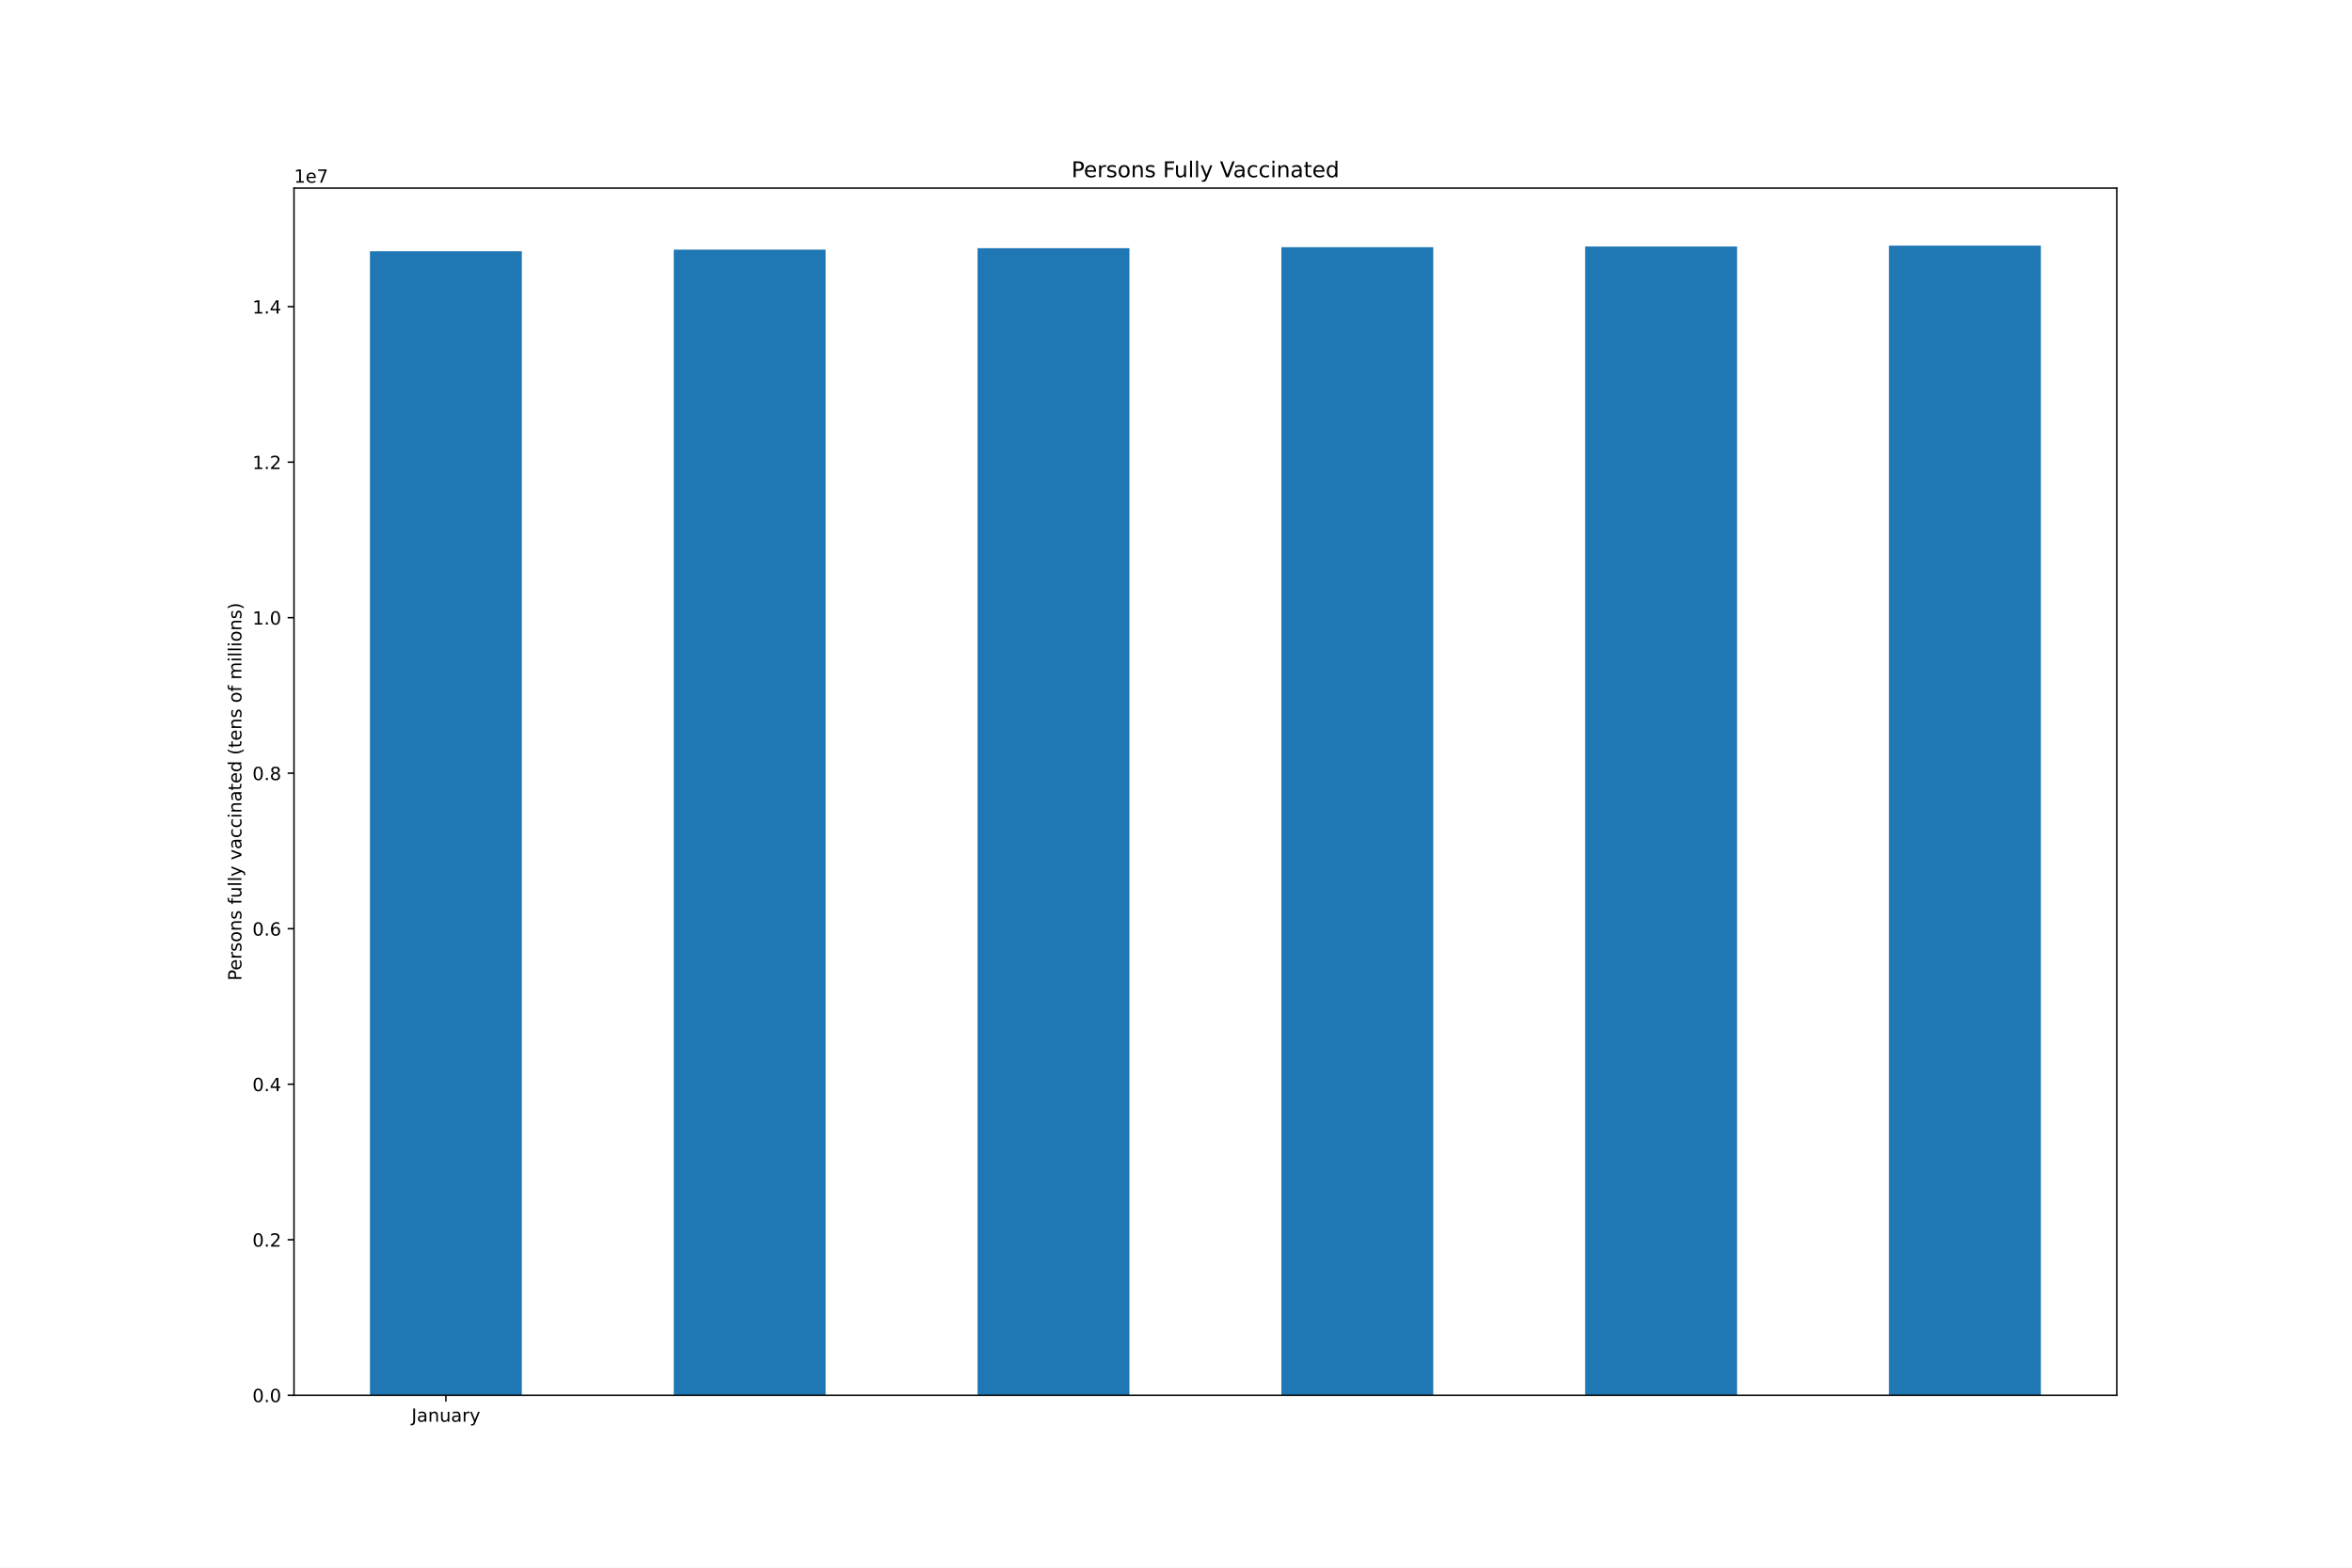
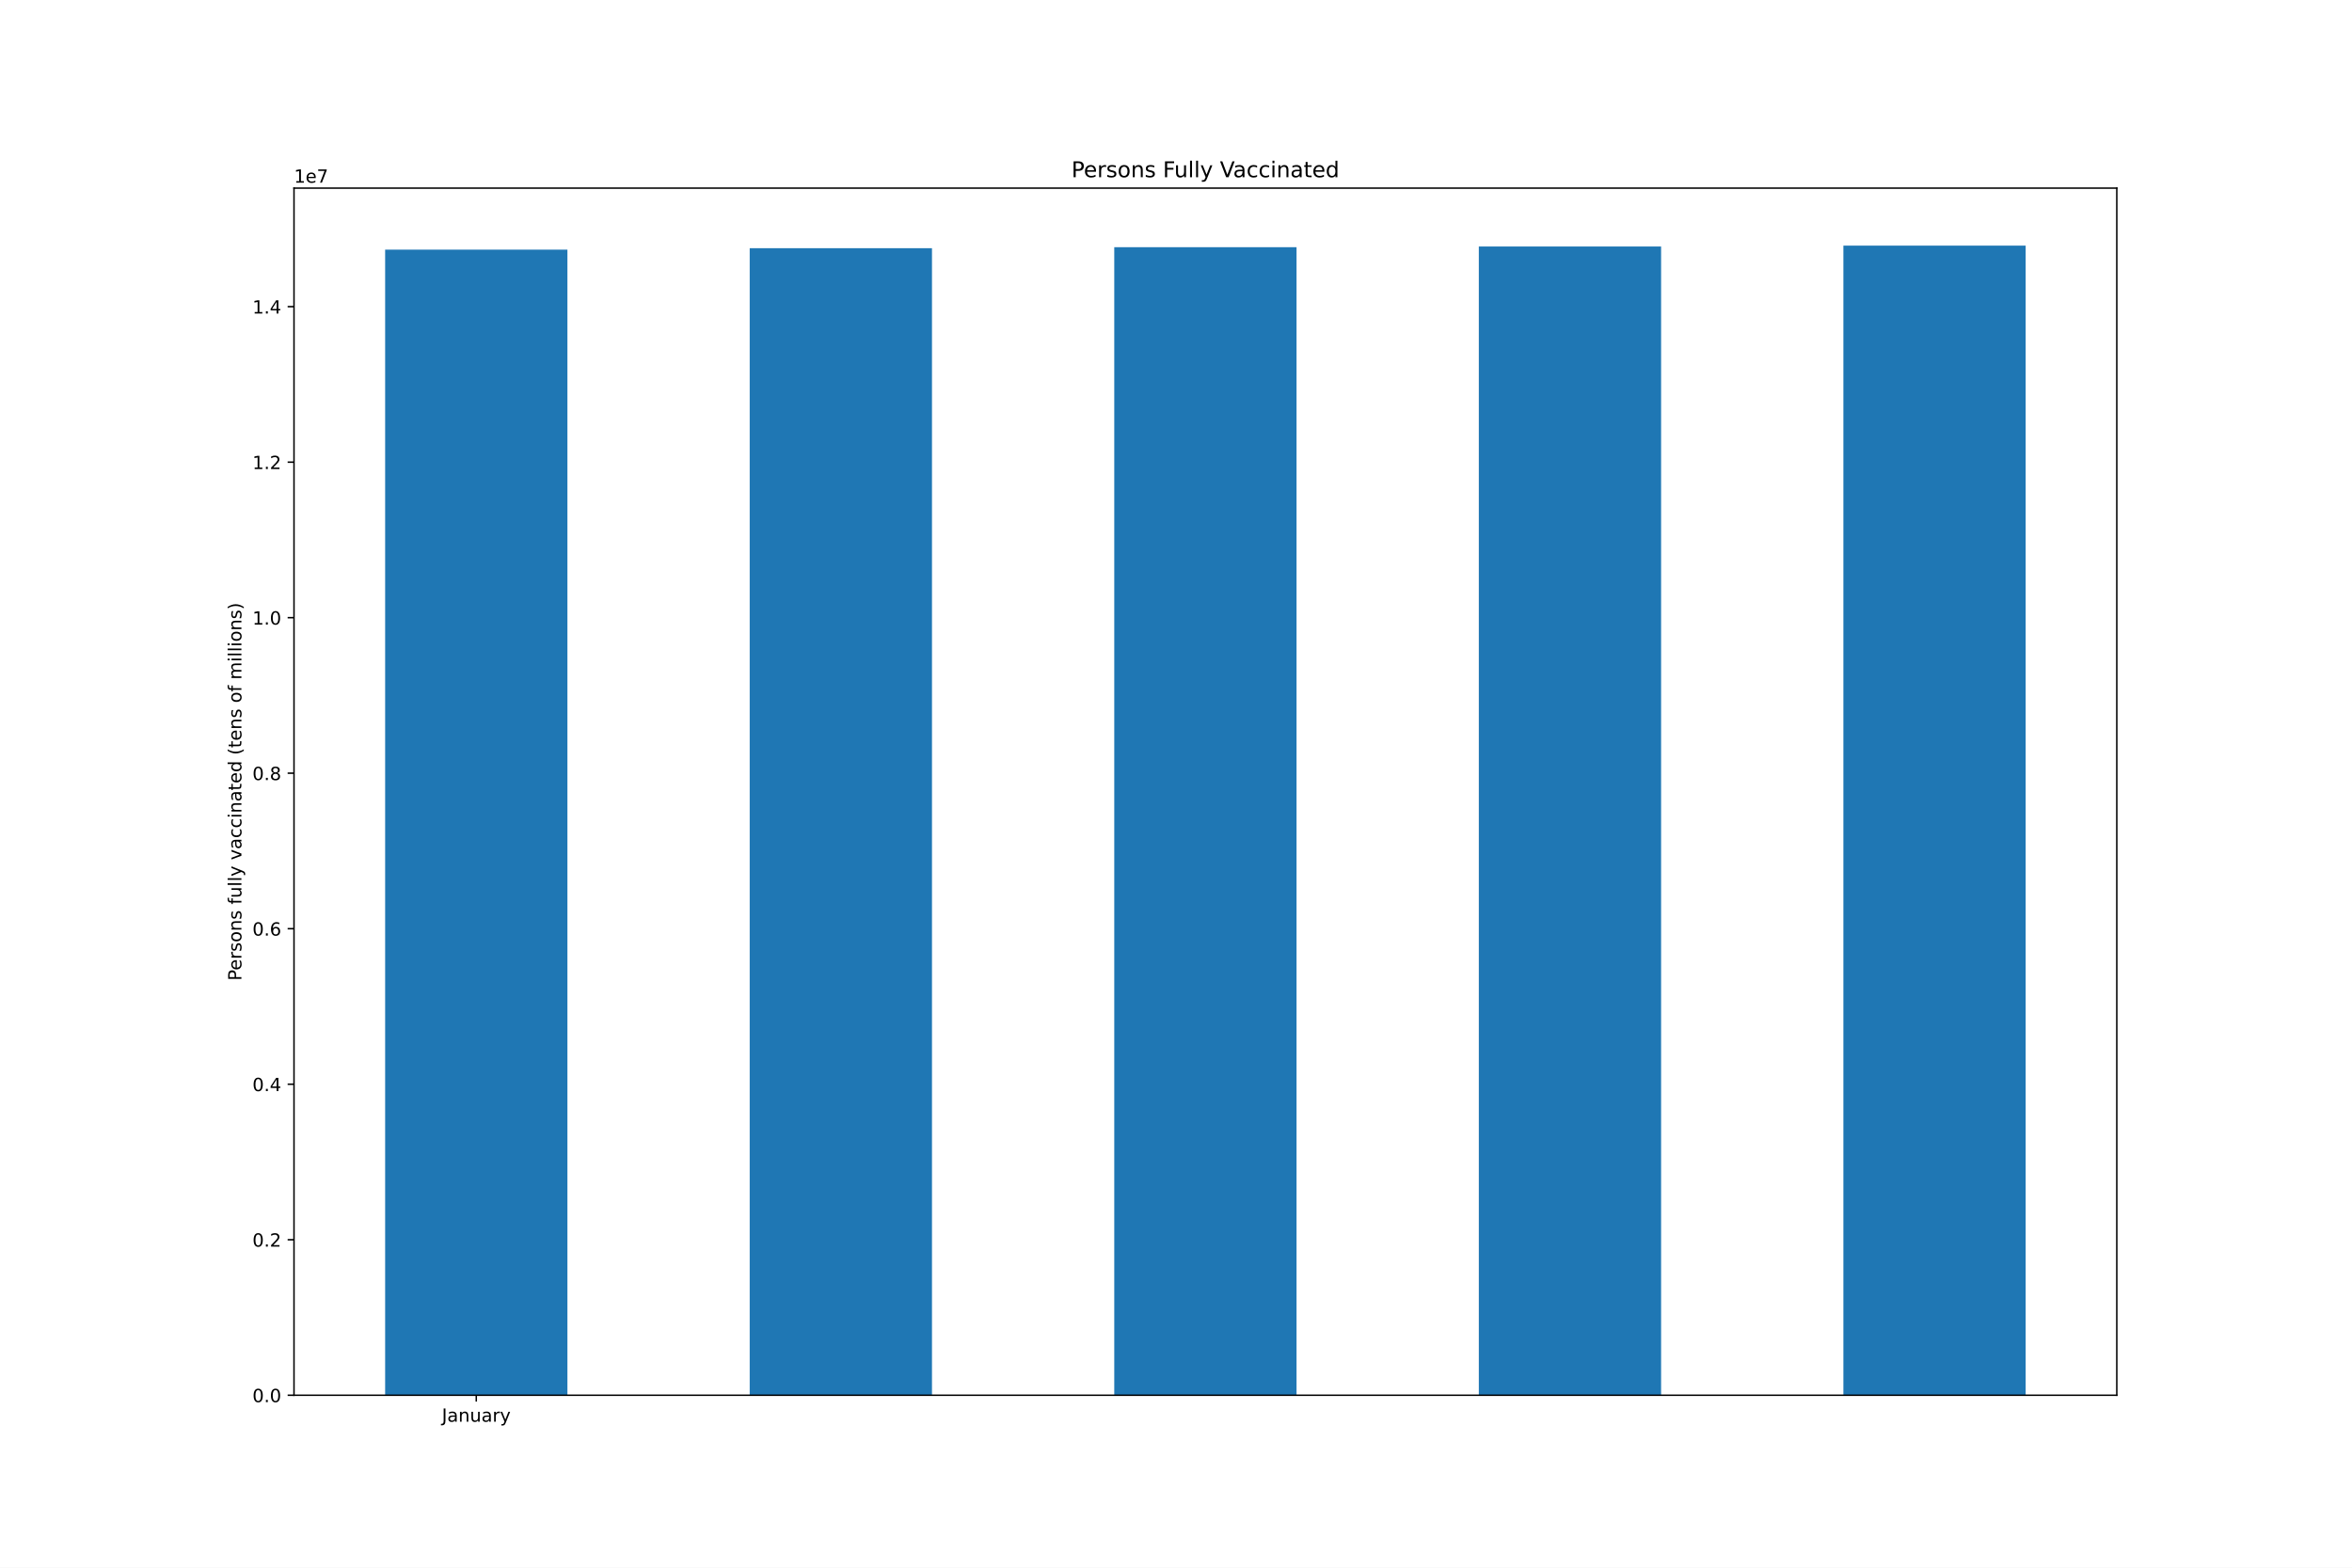
<svg xmlns="http://www.w3.org/2000/svg" xmlns:xlink="http://www.w3.org/1999/xlink" height="864pt" version="1.1" viewBox="0 0 1296 864" width="1296pt">
  <defs>
    <style type="text/css">*{stroke-linecap:butt;stroke-linejoin:round;}</style>
  </defs>
  <g id="figure_1">
    <g id="patch_1">
      <path d="M 0 864  L 1296 864  L 1296 0  L 0 0  z " style="fill:#ffffff;" />
    </g>
    <g id="axes_1">
      <g id="patch_2">
        <path d="M 162 768.96  L 1166.4 768.96  L 1166.4 103.68  L 162 103.68  z " style="fill:#ffffff;" />
      </g>
      <g id="patch_3">
-         <path clip-path="url(#pe95f522e06)" d="M 203.85 768.96  L 287.55 768.96  L 287.55 138.489  L 203.85 138.489  z " style="fill:#1f77b4;" />
+         <path clip-path="url(#p99647e19a1)" d="M 212.22 768.96  L 312.66 768.96  L 312.66 137.586  L 212.22 137.586  z " style="fill:#1f77b4;" />
      </g>
      <g id="patch_4">
-         <path clip-path="url(#pe95f522e06)" d="M 371.25 768.96  L 454.95 768.96  L 454.95 137.586  L 371.25 137.586  z " style="fill:#1f77b4;" />
+         <path clip-path="url(#p99647e19a1)" d="M 413.1 768.96  L 513.54 768.96  L 513.54 136.783  L 413.1 136.783  z " style="fill:#1f77b4;" />
      </g>
      <g id="patch_5">
-         <path clip-path="url(#pe95f522e06)" d="M 538.65 768.96  L 622.35 768.96  L 622.35 136.783  L 538.65 136.783  z " style="fill:#1f77b4;" />
+         <path clip-path="url(#p99647e19a1)" d="M 613.98 768.96  L 714.42 768.96  L 714.42 136.244  L 613.98 136.244  z " style="fill:#1f77b4;" />
      </g>
      <g id="patch_6">
-         <path clip-path="url(#pe95f522e06)" d="M 706.05 768.96  L 789.75 768.96  L 789.75 136.244  L 706.05 136.244  z " style="fill:#1f77b4;" />
+         <path clip-path="url(#p99647e19a1)" d="M 814.86 768.96  L 915.3 768.96  L 915.3 135.863  L 814.86 135.863  z " style="fill:#1f77b4;" />
      </g>
      <g id="patch_7">
-         <path clip-path="url(#pe95f522e06)" d="M 873.45 768.96  L 957.15 768.96  L 957.15 135.863  L 873.45 135.863  z " style="fill:#1f77b4;" />
-       </g>
-       <g id="patch_8">
-         <path clip-path="url(#pe95f522e06)" d="M 1040.85 768.96  L 1124.55 768.96  L 1124.55 135.36  L 1040.85 135.36  z " style="fill:#1f77b4;" />
+         <path clip-path="url(#p99647e19a1)" d="M 1015.74 768.96  L 1116.18 768.96  L 1116.18 135.36  L 1015.74 135.36  z " style="fill:#1f77b4;" />
      </g>
      <g id="matplotlib.axis_1">
        <g id="xtick_1">
          <g id="line2d_1">
            <defs>
-               <path d="M 0 0  L 0 3.5  " id="m5cba85049f" style="stroke:#000000;stroke-width:0.8;" />
+               <path d="M 0 0  L 0 3.5  " id="m829773d679" style="stroke:#000000;stroke-width:0.8;" />
            </defs>
            <g>
-               <use style="stroke:#000000;stroke-width:0.8;" x="245.7" xlink:href="#m5cba85049f" y="768.96" />
+               <use style="stroke:#000000;stroke-width:0.8;" x="262.44" xlink:href="#m829773d679" y="768.96" />
            </g>
          </g>
          <g id="text_1">
-             <g transform="translate(226.7445 783.5584)scale(0.1 -0.1)">
+             <g transform="translate(243.4845 783.5584)scale(0.1 -0.1)">
              <defs>
                <path d="M 628 4666  L 1259 4666  L 1259 325  Q 1259 -519 939 -900  Q 619 -1281 -91 -1281  L -331 -1281  L -331 -750  L -134 -750  Q 284 -750 456 -515  Q 628 -281 628 325  L 628 4666  z " id="DejaVuSans-4a" transform="scale(0.015625)" />
                <path d="M 2194 1759  Q 1497 1759 1228 1600  Q 959 1441 959 1056  Q 959 750 1161 570  Q 1363 391 1709 391  Q 2188 391 2477 730  Q 2766 1069 2766 1631  L 2766 1759  L 2194 1759  z M 3341 1997  L 3341 0  L 2766 0  L 2766 531  Q 2569 213 2275 61  Q 1981 -91 1556 -91  Q 1019 -91 701 211  Q 384 513 384 1019  Q 384 1609 779 1909  Q 1175 2209 1959 2209  L 2766 2209  L 2766 2266  Q 2766 2663 2505 2880  Q 2244 3097 1772 3097  Q 1472 3097 1187 3025  Q 903 2953 641 2809  L 641 3341  Q 956 3463 1253 3523  Q 1550 3584 1831 3584  Q 2591 3584 2966 3190  Q 3341 2797 3341 1997  z " id="DejaVuSans-61" transform="scale(0.015625)" />
                <path d="M 3513 2113  L 3513 0  L 2938 0  L 2938 2094  Q 2938 2591 2744 2837  Q 2550 3084 2163 3084  Q 1697 3084 1428 2787  Q 1159 2491 1159 1978  L 1159 0  L 581 0  L 581 3500  L 1159 3500  L 1159 2956  Q 1366 3272 1645 3428  Q 1925 3584 2291 3584  Q 2894 3584 3203 3211  Q 3513 2838 3513 2113  z " id="DejaVuSans-6e" transform="scale(0.015625)" />
                <path d="M 544 1381  L 544 3500  L 1119 3500  L 1119 1403  Q 1119 906 1312 657  Q 1506 409 1894 409  Q 2359 409 2629 706  Q 2900 1003 2900 1516  L 2900 3500  L 3475 3500  L 3475 0  L 2900 0  L 2900 538  Q 2691 219 2414 64  Q 2138 -91 1772 -91  Q 1169 -91 856 284  Q 544 659 544 1381  z M 1991 3584  L 1991 3584  z " id="DejaVuSans-75" transform="scale(0.015625)" />
                <path d="M 2631 2963  Q 2534 3019 2420 3045  Q 2306 3072 2169 3072  Q 1681 3072 1420 2755  Q 1159 2438 1159 1844  L 1159 0  L 581 0  L 581 3500  L 1159 3500  L 1159 2956  Q 1341 3275 1631 3429  Q 1922 3584 2338 3584  Q 2397 3584 2469 3576  Q 2541 3569 2628 3553  L 2631 2963  z " id="DejaVuSans-72" transform="scale(0.015625)" />
                <path d="M 2059 -325  Q 1816 -950 1584 -1140  Q 1353 -1331 966 -1331  L 506 -1331  L 506 -850  L 844 -850  Q 1081 -850 1212 -737  Q 1344 -625 1503 -206  L 1606 56  L 191 3500  L 800 3500  L 1894 763  L 2988 3500  L 3597 3500  L 2059 -325  z " id="DejaVuSans-79" transform="scale(0.015625)" />
              </defs>
              <use xlink:href="#DejaVuSans-4a" />
              <use x="29.492" xlink:href="#DejaVuSans-61" />
              <use x="90.771" xlink:href="#DejaVuSans-6e" />
              <use x="154.15" xlink:href="#DejaVuSans-75" />
              <use x="217.529" xlink:href="#DejaVuSans-61" />
              <use x="278.809" xlink:href="#DejaVuSans-72" />
              <use x="319.922" xlink:href="#DejaVuSans-79" />
            </g>
          </g>
        </g>
      </g>
      <g id="matplotlib.axis_2">
        <g id="ytick_1">
          <g id="line2d_2">
            <defs>
-               <path d="M 0 0  L -3.5 0  " id="mc0bf6f910c" style="stroke:#000000;stroke-width:0.8;" />
+               <path d="M 0 0  L -3.5 0  " id="m845a9dfa73" style="stroke:#000000;stroke-width:0.8;" />
            </defs>
            <g>
-               <use style="stroke:#000000;stroke-width:0.8;" x="162" xlink:href="#mc0bf6f910c" y="768.96" />
+               <use style="stroke:#000000;stroke-width:0.8;" x="162" xlink:href="#m845a9dfa73" y="768.96" />
            </g>
          </g>
          <g id="text_2">
            <g transform="translate(139.0969 772.7592)scale(0.1 -0.1)">
              <defs>
                <path d="M 2034 4250  Q 1547 4250 1301 3770  Q 1056 3291 1056 2328  Q 1056 1369 1301 889  Q 1547 409 2034 409  Q 2525 409 2770 889  Q 3016 1369 3016 2328  Q 3016 3291 2770 3770  Q 2525 4250 2034 4250  z M 2034 4750  Q 2819 4750 3233 4129  Q 3647 3509 3647 2328  Q 3647 1150 3233 529  Q 2819 -91 2034 -91  Q 1250 -91 836 529  Q 422 1150 422 2328  Q 422 3509 836 4129  Q 1250 4750 2034 4750  z " id="DejaVuSans-30" transform="scale(0.015625)" />
                <path d="M 684 794  L 1344 794  L 1344 0  L 684 0  L 684 794  z " id="DejaVuSans-2e" transform="scale(0.015625)" />
              </defs>
              <use xlink:href="#DejaVuSans-30" />
              <use x="63.623" xlink:href="#DejaVuSans-2e" />
              <use x="95.41" xlink:href="#DejaVuSans-30" />
            </g>
          </g>
        </g>
        <g id="ytick_2">
          <g id="line2d_3">
            <g>
-               <use style="stroke:#000000;stroke-width:0.8;" x="162" xlink:href="#mc0bf6f910c" y="683.251" />
+               <use style="stroke:#000000;stroke-width:0.8;" x="162" xlink:href="#m845a9dfa73" y="683.251" />
            </g>
          </g>
          <g id="text_3">
            <g transform="translate(139.0969 687.0506)scale(0.1 -0.1)">
              <defs>
                <path d="M 1228 531  L 3431 531  L 3431 0  L 469 0  L 469 531  Q 828 903 1448 1529  Q 2069 2156 2228 2338  Q 2531 2678 2651 2914  Q 2772 3150 2772 3378  Q 2772 3750 2511 3984  Q 2250 4219 1831 4219  Q 1534 4219 1204 4116  Q 875 4013 500 3803  L 500 4441  Q 881 4594 1212 4672  Q 1544 4750 1819 4750  Q 2544 4750 2975 4387  Q 3406 4025 3406 3419  Q 3406 3131 3298 2873  Q 3191 2616 2906 2266  Q 2828 2175 2409 1742  Q 1991 1309 1228 531  z " id="DejaVuSans-32" transform="scale(0.015625)" />
              </defs>
              <use xlink:href="#DejaVuSans-30" />
              <use x="63.623" xlink:href="#DejaVuSans-2e" />
              <use x="95.41" xlink:href="#DejaVuSans-32" />
            </g>
          </g>
        </g>
        <g id="ytick_3">
          <g id="line2d_4">
            <g>
-               <use style="stroke:#000000;stroke-width:0.8;" x="162" xlink:href="#mc0bf6f910c" y="597.543" />
+               <use style="stroke:#000000;stroke-width:0.8;" x="162" xlink:href="#m845a9dfa73" y="597.543" />
            </g>
          </g>
          <g id="text_4">
            <g transform="translate(139.0969 601.342)scale(0.1 -0.1)">
              <defs>
                <path d="M 2419 4116  L 825 1625  L 2419 1625  L 2419 4116  z M 2253 4666  L 3047 4666  L 3047 1625  L 3713 1625  L 3713 1100  L 3047 1100  L 3047 0  L 2419 0  L 2419 1100  L 313 1100  L 313 1709  L 2253 4666  z " id="DejaVuSans-34" transform="scale(0.015625)" />
              </defs>
              <use xlink:href="#DejaVuSans-30" />
              <use x="63.623" xlink:href="#DejaVuSans-2e" />
              <use x="95.41" xlink:href="#DejaVuSans-34" />
            </g>
          </g>
        </g>
        <g id="ytick_4">
          <g id="line2d_5">
            <g>
-               <use style="stroke:#000000;stroke-width:0.8;" x="162" xlink:href="#mc0bf6f910c" y="511.834" />
+               <use style="stroke:#000000;stroke-width:0.8;" x="162" xlink:href="#m845a9dfa73" y="511.834" />
            </g>
          </g>
          <g id="text_5">
            <g transform="translate(139.0969 515.6333)scale(0.1 -0.1)">
              <defs>
                <path d="M 2113 2584  Q 1688 2584 1439 2293  Q 1191 2003 1191 1497  Q 1191 994 1439 701  Q 1688 409 2113 409  Q 2538 409 2786 701  Q 3034 994 3034 1497  Q 3034 2003 2786 2293  Q 2538 2584 2113 2584  z M 3366 4563  L 3366 3988  Q 3128 4100 2886 4159  Q 2644 4219 2406 4219  Q 1781 4219 1451 3797  Q 1122 3375 1075 2522  Q 1259 2794 1537 2939  Q 1816 3084 2150 3084  Q 2853 3084 3261 2657  Q 3669 2231 3669 1497  Q 3669 778 3244 343  Q 2819 -91 2113 -91  Q 1303 -91 875 529  Q 447 1150 447 2328  Q 447 3434 972 4092  Q 1497 4750 2381 4750  Q 2619 4750 2861 4703  Q 3103 4656 3366 4563  z " id="DejaVuSans-36" transform="scale(0.015625)" />
              </defs>
              <use xlink:href="#DejaVuSans-30" />
              <use x="63.623" xlink:href="#DejaVuSans-2e" />
              <use x="95.41" xlink:href="#DejaVuSans-36" />
            </g>
          </g>
        </g>
        <g id="ytick_5">
          <g id="line2d_6">
            <g>
-               <use style="stroke:#000000;stroke-width:0.8;" x="162" xlink:href="#mc0bf6f910c" y="426.125" />
+               <use style="stroke:#000000;stroke-width:0.8;" x="162" xlink:href="#m845a9dfa73" y="426.125" />
            </g>
          </g>
          <g id="text_6">
            <g transform="translate(139.0969 429.9247)scale(0.1 -0.1)">
              <defs>
                <path d="M 2034 2216  Q 1584 2216 1326 1975  Q 1069 1734 1069 1313  Q 1069 891 1326 650  Q 1584 409 2034 409  Q 2484 409 2743 651  Q 3003 894 3003 1313  Q 3003 1734 2745 1975  Q 2488 2216 2034 2216  z M 1403 2484  Q 997 2584 770 2862  Q 544 3141 544 3541  Q 544 4100 942 4425  Q 1341 4750 2034 4750  Q 2731 4750 3128 4425  Q 3525 4100 3525 3541  Q 3525 3141 3298 2862  Q 3072 2584 2669 2484  Q 3125 2378 3379 2068  Q 3634 1759 3634 1313  Q 3634 634 3220 271  Q 2806 -91 2034 -91  Q 1263 -91 848 271  Q 434 634 434 1313  Q 434 1759 690 2068  Q 947 2378 1403 2484  z M 1172 3481  Q 1172 3119 1398 2916  Q 1625 2713 2034 2713  Q 2441 2713 2670 2916  Q 2900 3119 2900 3481  Q 2900 3844 2670 4047  Q 2441 4250 2034 4250  Q 1625 4250 1398 4047  Q 1172 3844 1172 3481  z " id="DejaVuSans-38" transform="scale(0.015625)" />
              </defs>
              <use xlink:href="#DejaVuSans-30" />
              <use x="63.623" xlink:href="#DejaVuSans-2e" />
              <use x="95.41" xlink:href="#DejaVuSans-38" />
            </g>
          </g>
        </g>
        <g id="ytick_6">
          <g id="line2d_7">
            <g>
-               <use style="stroke:#000000;stroke-width:0.8;" x="162" xlink:href="#mc0bf6f910c" y="340.417" />
+               <use style="stroke:#000000;stroke-width:0.8;" x="162" xlink:href="#m845a9dfa73" y="340.417" />
            </g>
          </g>
          <g id="text_7">
            <g transform="translate(139.0969 344.2161)scale(0.1 -0.1)">
              <defs>
                <path d="M 794 531  L 1825 531  L 1825 4091  L 703 3866  L 703 4441  L 1819 4666  L 2450 4666  L 2450 531  L 3481 531  L 3481 0  L 794 0  L 794 531  z " id="DejaVuSans-31" transform="scale(0.015625)" />
              </defs>
              <use xlink:href="#DejaVuSans-31" />
              <use x="63.623" xlink:href="#DejaVuSans-2e" />
              <use x="95.41" xlink:href="#DejaVuSans-30" />
            </g>
          </g>
        </g>
        <g id="ytick_7">
          <g id="line2d_8">
            <g>
-               <use style="stroke:#000000;stroke-width:0.8;" x="162" xlink:href="#mc0bf6f910c" y="254.708" />
+               <use style="stroke:#000000;stroke-width:0.8;" x="162" xlink:href="#m845a9dfa73" y="254.708" />
            </g>
          </g>
          <g id="text_8">
            <g transform="translate(139.0969 258.5074)scale(0.1 -0.1)">
              <use xlink:href="#DejaVuSans-31" />
              <use x="63.623" xlink:href="#DejaVuSans-2e" />
              <use x="95.41" xlink:href="#DejaVuSans-32" />
            </g>
          </g>
        </g>
        <g id="ytick_8">
          <g id="line2d_9">
            <g>
-               <use style="stroke:#000000;stroke-width:0.8;" x="162" xlink:href="#mc0bf6f910c" y="169" />
+               <use style="stroke:#000000;stroke-width:0.8;" x="162" xlink:href="#m845a9dfa73" y="169" />
            </g>
          </g>
          <g id="text_9">
            <g transform="translate(139.0969 172.7988)scale(0.1 -0.1)">
              <use xlink:href="#DejaVuSans-31" />
              <use x="63.623" xlink:href="#DejaVuSans-2e" />
              <use x="95.41" xlink:href="#DejaVuSans-34" />
            </g>
          </g>
        </g>
        <g id="text_10">
          <g transform="translate(133.0172 540.4802)rotate(-90)scale(0.1 -0.1)">
            <defs>
              <path d="M 1259 4147  L 1259 2394  L 2053 2394  Q 2494 2394 2734 2622  Q 2975 2850 2975 3272  Q 2975 3691 2734 3919  Q 2494 4147 2053 4147  L 1259 4147  z M 628 4666  L 2053 4666  Q 2838 4666 3239 4311  Q 3641 3956 3641 3272  Q 3641 2581 3239 2228  Q 2838 1875 2053 1875  L 1259 1875  L 1259 0  L 628 0  L 628 4666  z " id="DejaVuSans-50" transform="scale(0.015625)" />
              <path d="M 3597 1894  L 3597 1613  L 953 1613  Q 991 1019 1311 708  Q 1631 397 2203 397  Q 2534 397 2845 478  Q 3156 559 3463 722  L 3463 178  Q 3153 47 2828 -22  Q 2503 -91 2169 -91  Q 1331 -91 842 396  Q 353 884 353 1716  Q 353 2575 817 3079  Q 1281 3584 2069 3584  Q 2775 3584 3186 3129  Q 3597 2675 3597 1894  z M 3022 2063  Q 3016 2534 2758 2815  Q 2500 3097 2075 3097  Q 1594 3097 1305 2825  Q 1016 2553 972 2059  L 3022 2063  z " id="DejaVuSans-65" transform="scale(0.015625)" />
              <path d="M 2834 3397  L 2834 2853  Q 2591 2978 2328 3040  Q 2066 3103 1784 3103  Q 1356 3103 1142 2972  Q 928 2841 928 2578  Q 928 2378 1081 2264  Q 1234 2150 1697 2047  L 1894 2003  Q 2506 1872 2764 1633  Q 3022 1394 3022 966  Q 3022 478 2636 193  Q 2250 -91 1575 -91  Q 1294 -91 989 -36  Q 684 19 347 128  L 347 722  Q 666 556 975 473  Q 1284 391 1588 391  Q 1994 391 2212 530  Q 2431 669 2431 922  Q 2431 1156 2273 1281  Q 2116 1406 1581 1522  L 1381 1569  Q 847 1681 609 1914  Q 372 2147 372 2553  Q 372 3047 722 3315  Q 1072 3584 1716 3584  Q 2034 3584 2315 3537  Q 2597 3491 2834 3397  z " id="DejaVuSans-73" transform="scale(0.015625)" />
              <path d="M 1959 3097  Q 1497 3097 1228 2736  Q 959 2375 959 1747  Q 959 1119 1226 758  Q 1494 397 1959 397  Q 2419 397 2687 759  Q 2956 1122 2956 1747  Q 2956 2369 2687 2733  Q 2419 3097 1959 3097  z M 1959 3584  Q 2709 3584 3137 3096  Q 3566 2609 3566 1747  Q 3566 888 3137 398  Q 2709 -91 1959 -91  Q 1206 -91 779 398  Q 353 888 353 1747  Q 353 2609 779 3096  Q 1206 3584 1959 3584  z " id="DejaVuSans-6f" transform="scale(0.015625)" />
              <path id="DejaVuSans-20" transform="scale(0.015625)" />
              <path d="M 2375 4863  L 2375 4384  L 1825 4384  Q 1516 4384 1395 4259  Q 1275 4134 1275 3809  L 1275 3500  L 2222 3500  L 2222 3053  L 1275 3053  L 1275 0  L 697 0  L 697 3053  L 147 3053  L 147 3500  L 697 3500  L 697 3744  Q 697 4328 969 4595  Q 1241 4863 1831 4863  L 2375 4863  z " id="DejaVuSans-66" transform="scale(0.015625)" />
              <path d="M 603 4863  L 1178 4863  L 1178 0  L 603 0  L 603 4863  z " id="DejaVuSans-6c" transform="scale(0.015625)" />
              <path d="M 191 3500  L 800 3500  L 1894 563  L 2988 3500  L 3597 3500  L 2284 0  L 1503 0  L 191 3500  z " id="DejaVuSans-76" transform="scale(0.015625)" />
              <path d="M 3122 3366  L 3122 2828  Q 2878 2963 2633 3030  Q 2388 3097 2138 3097  Q 1578 3097 1268 2742  Q 959 2388 959 1747  Q 959 1106 1268 751  Q 1578 397 2138 397  Q 2388 397 2633 464  Q 2878 531 3122 666  L 3122 134  Q 2881 22 2623 -34  Q 2366 -91 2075 -91  Q 1284 -91 818 406  Q 353 903 353 1747  Q 353 2603 823 3093  Q 1294 3584 2113 3584  Q 2378 3584 2631 3529  Q 2884 3475 3122 3366  z " id="DejaVuSans-63" transform="scale(0.015625)" />
              <path d="M 603 3500  L 1178 3500  L 1178 0  L 603 0  L 603 3500  z M 603 4863  L 1178 4863  L 1178 4134  L 603 4134  L 603 4863  z " id="DejaVuSans-69" transform="scale(0.015625)" />
              <path d="M 1172 4494  L 1172 3500  L 2356 3500  L 2356 3053  L 1172 3053  L 1172 1153  Q 1172 725 1289 603  Q 1406 481 1766 481  L 2356 481  L 2356 0  L 1766 0  Q 1100 0 847 248  Q 594 497 594 1153  L 594 3053  L 172 3053  L 172 3500  L 594 3500  L 594 4494  L 1172 4494  z " id="DejaVuSans-74" transform="scale(0.015625)" />
              <path d="M 2906 2969  L 2906 4863  L 3481 4863  L 3481 0  L 2906 0  L 2906 525  Q 2725 213 2448 61  Q 2172 -91 1784 -91  Q 1150 -91 751 415  Q 353 922 353 1747  Q 353 2572 751 3078  Q 1150 3584 1784 3584  Q 2172 3584 2448 3432  Q 2725 3281 2906 2969  z M 947 1747  Q 947 1113 1208 752  Q 1469 391 1925 391  Q 2381 391 2643 752  Q 2906 1113 2906 1747  Q 2906 2381 2643 2742  Q 2381 3103 1925 3103  Q 1469 3103 1208 2742  Q 947 2381 947 1747  z " id="DejaVuSans-64" transform="scale(0.015625)" />
              <path d="M 1984 4856  Q 1566 4138 1362 3434  Q 1159 2731 1159 2009  Q 1159 1288 1364 580  Q 1569 -128 1984 -844  L 1484 -844  Q 1016 -109 783 600  Q 550 1309 550 2009  Q 550 2706 781 3412  Q 1013 4119 1484 4856  L 1984 4856  z " id="DejaVuSans-28" transform="scale(0.015625)" />
              <path d="M 3328 2828  Q 3544 3216 3844 3400  Q 4144 3584 4550 3584  Q 5097 3584 5394 3201  Q 5691 2819 5691 2113  L 5691 0  L 5113 0  L 5113 2094  Q 5113 2597 4934 2840  Q 4756 3084 4391 3084  Q 3944 3084 3684 2787  Q 3425 2491 3425 1978  L 3425 0  L 2847 0  L 2847 2094  Q 2847 2600 2669 2842  Q 2491 3084 2119 3084  Q 1678 3084 1418 2786  Q 1159 2488 1159 1978  L 1159 0  L 581 0  L 581 3500  L 1159 3500  L 1159 2956  Q 1356 3278 1631 3431  Q 1906 3584 2284 3584  Q 2666 3584 2933 3390  Q 3200 3197 3328 2828  z " id="DejaVuSans-6d" transform="scale(0.015625)" />
              <path d="M 513 4856  L 1013 4856  Q 1481 4119 1714 3412  Q 1947 2706 1947 2009  Q 1947 1309 1714 600  Q 1481 -109 1013 -844  L 513 -844  Q 928 -128 1133 580  Q 1338 1288 1338 2009  Q 1338 2731 1133 3434  Q 928 4138 513 4856  z " id="DejaVuSans-29" transform="scale(0.015625)" />
            </defs>
            <use xlink:href="#DejaVuSans-50" />
            <use x="56.678" xlink:href="#DejaVuSans-65" />
            <use x="118.201" xlink:href="#DejaVuSans-72" />
            <use x="159.314" xlink:href="#DejaVuSans-73" />
            <use x="211.414" xlink:href="#DejaVuSans-6f" />
            <use x="272.596" xlink:href="#DejaVuSans-6e" />
            <use x="335.975" xlink:href="#DejaVuSans-73" />
            <use x="388.074" xlink:href="#DejaVuSans-20" />
            <use x="419.861" xlink:href="#DejaVuSans-66" />
            <use x="455.066" xlink:href="#DejaVuSans-75" />
            <use x="518.445" xlink:href="#DejaVuSans-6c" />
            <use x="546.229" xlink:href="#DejaVuSans-6c" />
            <use x="574.012" xlink:href="#DejaVuSans-79" />
            <use x="633.191" xlink:href="#DejaVuSans-20" />
            <use x="664.979" xlink:href="#DejaVuSans-76" />
            <use x="724.158" xlink:href="#DejaVuSans-61" />
            <use x="785.438" xlink:href="#DejaVuSans-63" />
            <use x="840.418" xlink:href="#DejaVuSans-63" />
            <use x="895.398" xlink:href="#DejaVuSans-69" />
            <use x="923.182" xlink:href="#DejaVuSans-6e" />
            <use x="986.561" xlink:href="#DejaVuSans-61" />
            <use x="1047.84" xlink:href="#DejaVuSans-74" />
            <use x="1087.049" xlink:href="#DejaVuSans-65" />
            <use x="1148.572" xlink:href="#DejaVuSans-64" />
            <use x="1212.049" xlink:href="#DejaVuSans-20" />
            <use x="1243.836" xlink:href="#DejaVuSans-28" />
            <use x="1282.85" xlink:href="#DejaVuSans-74" />
            <use x="1322.059" xlink:href="#DejaVuSans-65" />
            <use x="1383.582" xlink:href="#DejaVuSans-6e" />
            <use x="1446.961" xlink:href="#DejaVuSans-73" />
            <use x="1499.061" xlink:href="#DejaVuSans-20" />
            <use x="1530.848" xlink:href="#DejaVuSans-6f" />
            <use x="1592.029" xlink:href="#DejaVuSans-66" />
            <use x="1627.234" xlink:href="#DejaVuSans-20" />
            <use x="1659.021" xlink:href="#DejaVuSans-6d" />
            <use x="1756.434" xlink:href="#DejaVuSans-69" />
            <use x="1784.217" xlink:href="#DejaVuSans-6c" />
            <use x="1812" xlink:href="#DejaVuSans-6c" />
            <use x="1839.783" xlink:href="#DejaVuSans-69" />
            <use x="1867.566" xlink:href="#DejaVuSans-6f" />
            <use x="1928.748" xlink:href="#DejaVuSans-6e" />
            <use x="1992.127" xlink:href="#DejaVuSans-73" />
            <use x="2044.227" xlink:href="#DejaVuSans-29" />
          </g>
        </g>
        <g id="text_11">
          <g transform="translate(162 100.68)scale(0.1 -0.1)">
            <defs>
              <path d="M 525 4666  L 3525 4666  L 3525 4397  L 1831 0  L 1172 0  L 2766 4134  L 525 4134  L 525 4666  z " id="DejaVuSans-37" transform="scale(0.015625)" />
            </defs>
            <use xlink:href="#DejaVuSans-31" />
            <use x="63.623" xlink:href="#DejaVuSans-65" />
            <use x="125.146" xlink:href="#DejaVuSans-37" />
          </g>
        </g>
      </g>
+       <g id="patch_8">
+         <path d="M 162 768.96  L 162 103.68  " style="fill:none;stroke:#000000;stroke-linecap:square;stroke-linejoin:miter;stroke-width:0.8;" />
+       </g>
      <g id="patch_9">
-         <path d="M 162 768.96  L 162 103.68  " style="fill:none;stroke:#000000;stroke-linecap:square;stroke-linejoin:miter;stroke-width:0.8;" />
+         <path d="M 1166.4 768.96  L 1166.4 103.68  " style="fill:none;stroke:#000000;stroke-linecap:square;stroke-linejoin:miter;stroke-width:0.8;" />
      </g>
      <g id="patch_10">
-         <path d="M 1166.4 768.96  L 1166.4 103.68  " style="fill:none;stroke:#000000;stroke-linecap:square;stroke-linejoin:miter;stroke-width:0.8;" />
+         <path d="M 162 768.96  L 1166.4 768.96  " style="fill:none;stroke:#000000;stroke-linecap:square;stroke-linejoin:miter;stroke-width:0.8;" />
      </g>
      <g id="patch_11">
-         <path d="M 162 768.96  L 1166.4 768.96  " style="fill:none;stroke:#000000;stroke-linecap:square;stroke-linejoin:miter;stroke-width:0.8;" />
-       </g>
-       <g id="patch_12">
        <path d="M 162 103.68  L 1166.4 103.68  " style="fill:none;stroke:#000000;stroke-linecap:square;stroke-linejoin:miter;stroke-width:0.8;" />
      </g>
      <g id="text_12">
        <g transform="translate(590.3803 97.68)scale(0.12 -0.12)">
          <defs>
            <path d="M 628 4666  L 3309 4666  L 3309 4134  L 1259 4134  L 1259 2759  L 3109 2759  L 3109 2228  L 1259 2228  L 1259 0  L 628 0  L 628 4666  z " id="DejaVuSans-46" transform="scale(0.015625)" />
            <path d="M 1831 0  L 50 4666  L 709 4666  L 2188 738  L 3669 4666  L 4325 4666  L 2547 0  L 1831 0  z " id="DejaVuSans-56" transform="scale(0.015625)" />
          </defs>
          <use xlink:href="#DejaVuSans-50" />
          <use x="56.678" xlink:href="#DejaVuSans-65" />
          <use x="118.201" xlink:href="#DejaVuSans-72" />
          <use x="159.314" xlink:href="#DejaVuSans-73" />
          <use x="211.414" xlink:href="#DejaVuSans-6f" />
          <use x="272.596" xlink:href="#DejaVuSans-6e" />
          <use x="335.975" xlink:href="#DejaVuSans-73" />
          <use x="388.074" xlink:href="#DejaVuSans-20" />
          <use x="419.861" xlink:href="#DejaVuSans-46" />
          <use x="471.881" xlink:href="#DejaVuSans-75" />
          <use x="535.26" xlink:href="#DejaVuSans-6c" />
          <use x="563.043" xlink:href="#DejaVuSans-6c" />
          <use x="590.826" xlink:href="#DejaVuSans-79" />
          <use x="650.006" xlink:href="#DejaVuSans-20" />
          <use x="681.793" xlink:href="#DejaVuSans-56" />
          <use x="742.451" xlink:href="#DejaVuSans-61" />
          <use x="803.73" xlink:href="#DejaVuSans-63" />
          <use x="858.711" xlink:href="#DejaVuSans-63" />
          <use x="913.691" xlink:href="#DejaVuSans-69" />
          <use x="941.475" xlink:href="#DejaVuSans-6e" />
          <use x="1004.854" xlink:href="#DejaVuSans-61" />
          <use x="1066.133" xlink:href="#DejaVuSans-74" />
          <use x="1105.342" xlink:href="#DejaVuSans-65" />
          <use x="1166.865" xlink:href="#DejaVuSans-64" />
        </g>
      </g>
    </g>
  </g>
  <defs>
-     <clipPath id="pe95f522e06">
+     <clipPath id="p99647e19a1">
      <rect height="665.28" width="1004.4" x="162" y="103.68" />
    </clipPath>
  </defs>
</svg>
